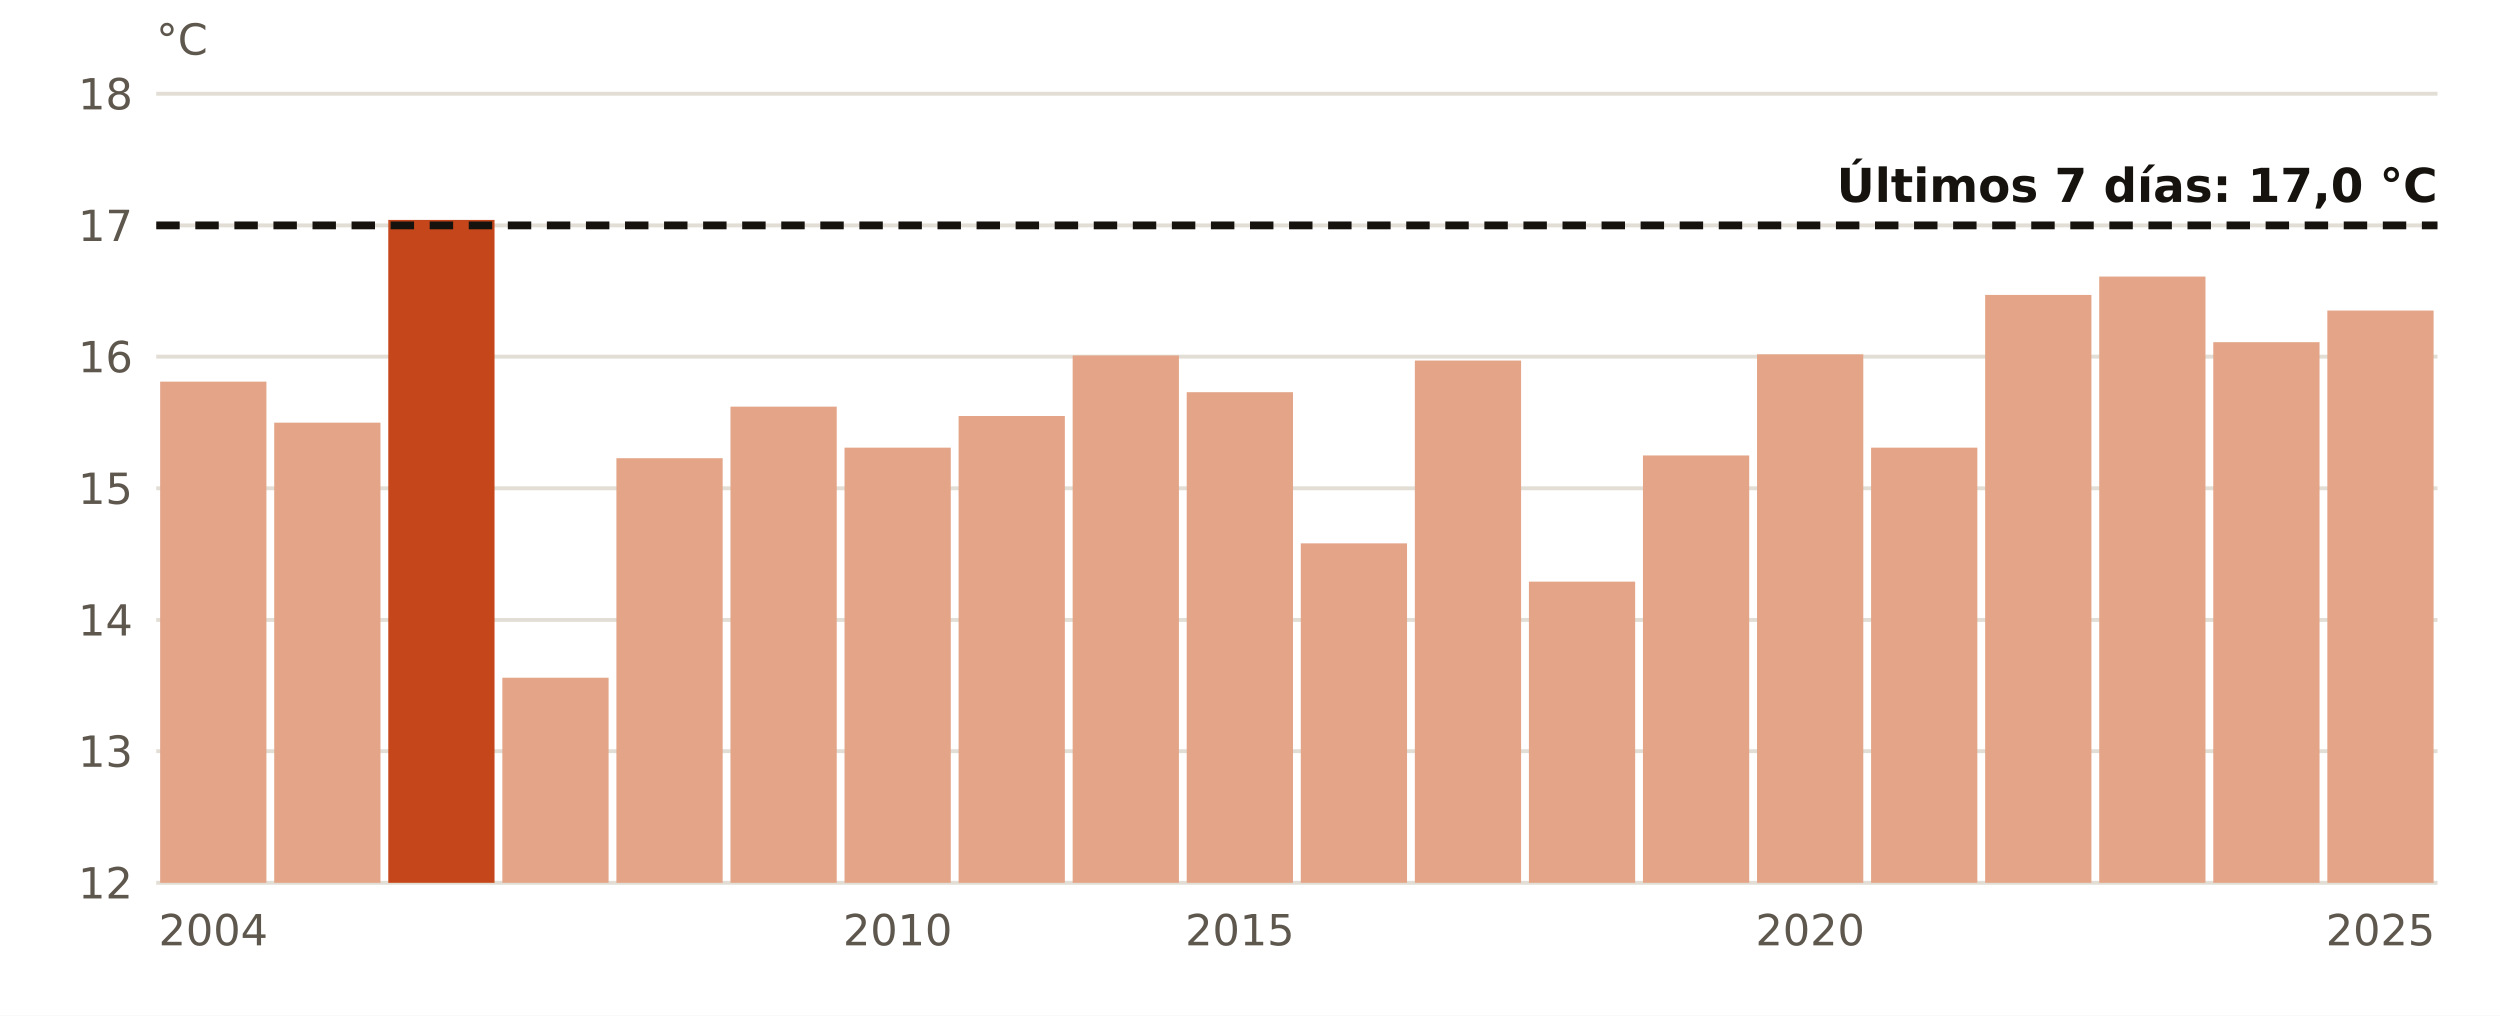
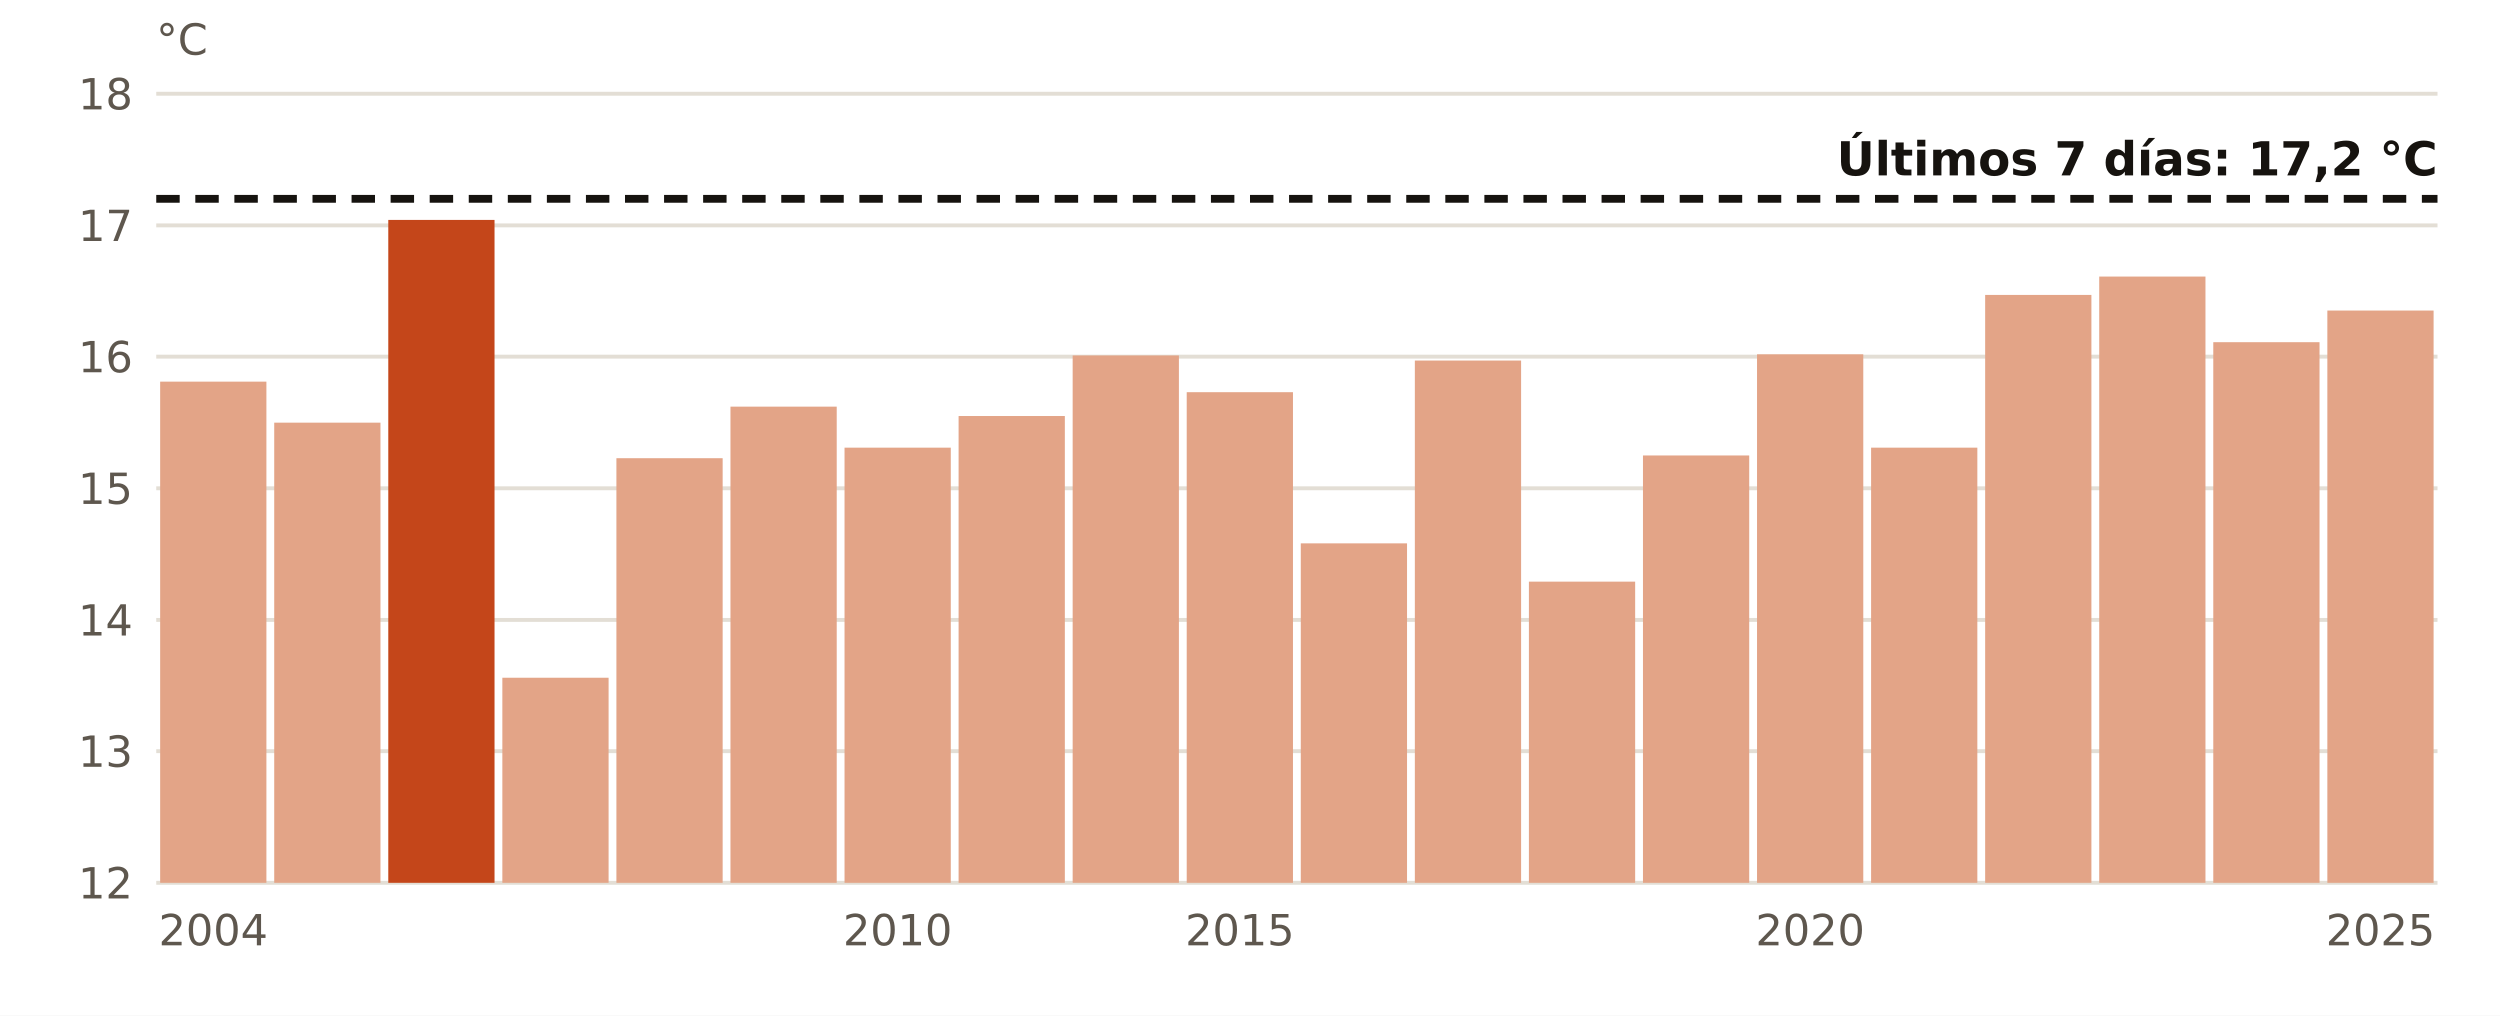
<svg xmlns="http://www.w3.org/2000/svg" viewBox="0 0 640 260" width="640" height="260" role="img" aria-label="El agua en Gijón en noviembre, año a año">
  <rect width="640" height="260" fill="#FFFFFF" />
  <line x1="40" x2="624" y1="226.0" y2="226.0" stroke="#E3DED5" stroke-width="1" />
  <text x="34.0" y="230.0" font-size="11" fill="#5E574E" text-anchor="end" font-weight="400" font-family="Public Sans, DejaVu Sans, Arial, sans-serif">12</text>
  <line x1="40" x2="624" y1="192.3" y2="192.3" stroke="#E3DED5" stroke-width="1" />
  <text x="34.0" y="196.3" font-size="11" fill="#5E574E" text-anchor="end" font-weight="400" font-family="Public Sans, DejaVu Sans, Arial, sans-serif">13</text>
  <line x1="40" x2="624" y1="158.7" y2="158.7" stroke="#E3DED5" stroke-width="1" />
  <text x="34.0" y="162.7" font-size="11" fill="#5E574E" text-anchor="end" font-weight="400" font-family="Public Sans, DejaVu Sans, Arial, sans-serif">14</text>
  <line x1="40" x2="624" y1="125.0" y2="125.0" stroke="#E3DED5" stroke-width="1" />
  <text x="34.0" y="129.0" font-size="11" fill="#5E574E" text-anchor="end" font-weight="400" font-family="Public Sans, DejaVu Sans, Arial, sans-serif">15</text>
  <line x1="40" x2="624" y1="91.3" y2="91.3" stroke="#E3DED5" stroke-width="1" />
  <text x="34.0" y="95.3" font-size="11" fill="#5E574E" text-anchor="end" font-weight="400" font-family="Public Sans, DejaVu Sans, Arial, sans-serif">16</text>
  <line x1="40" x2="624" y1="57.7" y2="57.7" stroke="#E3DED5" stroke-width="1" />
  <text x="34.0" y="61.7" font-size="11" fill="#5E574E" text-anchor="end" font-weight="400" font-family="Public Sans, DejaVu Sans, Arial, sans-serif">17</text>
  <line x1="40" x2="624" y1="24.0" y2="24.0" stroke="#E3DED5" stroke-width="1" />
  <text x="34.0" y="28.0" font-size="11" fill="#5E574E" text-anchor="end" font-weight="400" font-family="Public Sans, DejaVu Sans, Arial, sans-serif">18</text>
  <rect x="41.0" y="97.7" width="27.2" height="128.3" fill="#E3A487" />
  <text x="54.6" y="242.0" font-size="11" fill="#5E574E" text-anchor="middle" font-weight="400" font-family="Public Sans, DejaVu Sans, Arial, sans-serif">2004</text>
  <rect x="70.2" y="108.2" width="27.2" height="117.8" fill="#E3A487" />
  <rect x="99.4" y="56.3" width="27.2" height="169.7" fill="#C4461A" />
  <rect x="128.6" y="173.5" width="27.2" height="52.5" fill="#E3A487" />
  <rect x="157.8" y="117.3" width="27.2" height="108.7" fill="#E3A487" />
  <rect x="187.0" y="104.1" width="27.2" height="121.9" fill="#E3A487" />
  <rect x="216.2" y="114.6" width="27.2" height="111.4" fill="#E3A487" />
  <text x="229.8" y="242.0" font-size="11" fill="#5E574E" text-anchor="middle" font-weight="400" font-family="Public Sans, DejaVu Sans, Arial, sans-serif">2010</text>
  <rect x="245.4" y="106.5" width="27.2" height="119.5" fill="#E3A487" />
  <rect x="274.6" y="91.0" width="27.2" height="135.0" fill="#E3A487" />
  <rect x="303.8" y="100.4" width="27.2" height="125.6" fill="#E3A487" />
  <text x="317.4" y="242.0" font-size="11" fill="#5E574E" text-anchor="middle" font-weight="400" font-family="Public Sans, DejaVu Sans, Arial, sans-serif">2015</text>
  <rect x="333.0" y="139.1" width="27.2" height="86.9" fill="#E3A487" />
  <rect x="362.2" y="92.3" width="27.2" height="133.7" fill="#E3A487" />
  <rect x="391.4" y="148.9" width="27.2" height="77.1" fill="#E3A487" />
  <rect x="420.6" y="116.6" width="27.2" height="109.4" fill="#E3A487" />
  <rect x="449.8" y="90.7" width="27.2" height="135.3" fill="#E3A487" />
  <text x="463.4" y="242.0" font-size="11" fill="#5E574E" text-anchor="middle" font-weight="400" font-family="Public Sans, DejaVu Sans, Arial, sans-serif">2020</text>
  <rect x="479.0" y="114.6" width="27.2" height="111.4" fill="#E3A487" />
  <rect x="508.2" y="75.5" width="27.2" height="150.5" fill="#E3A487" />
  <rect x="537.4" y="70.8" width="27.2" height="155.2" fill="#E3A487" />
  <rect x="566.6" y="87.6" width="27.2" height="138.4" fill="#E3A487" />
  <rect x="595.8" y="79.5" width="27.2" height="146.5" fill="#E3A487" />
  <text x="609.4" y="242.0" font-size="11" fill="#5E574E" text-anchor="middle" font-weight="400" font-family="Public Sans, DejaVu Sans, Arial, sans-serif">2025</text>
-   <line x1="40" x2="624" y1="57.7" y2="57.7" stroke="#16130F" stroke-width="2" stroke-dasharray="6 4" />
-   <text x="624.0" y="51.7" font-size="12" fill="#16130F" text-anchor="end" font-weight="700" font-family="Public Sans, DejaVu Sans, Arial, sans-serif">Últimos 7 días: 17,0 °C</text>
+   <line x1="40" x2="624" y1="50.9" y2="50.9" stroke="#16130F" stroke-width="2" stroke-dasharray="6 4" />
+   <text x="624.0" y="44.9" font-size="12" fill="#16130F" text-anchor="end" font-weight="700" font-family="Public Sans, DejaVu Sans, Arial, sans-serif">Últimos 7 días: 17,2 °C</text>
  <text x="40.0" y="14.0" font-size="11" fill="#5E574E" text-anchor="start" font-weight="400" font-family="Public Sans, DejaVu Sans, Arial, sans-serif">°C</text>
</svg>
